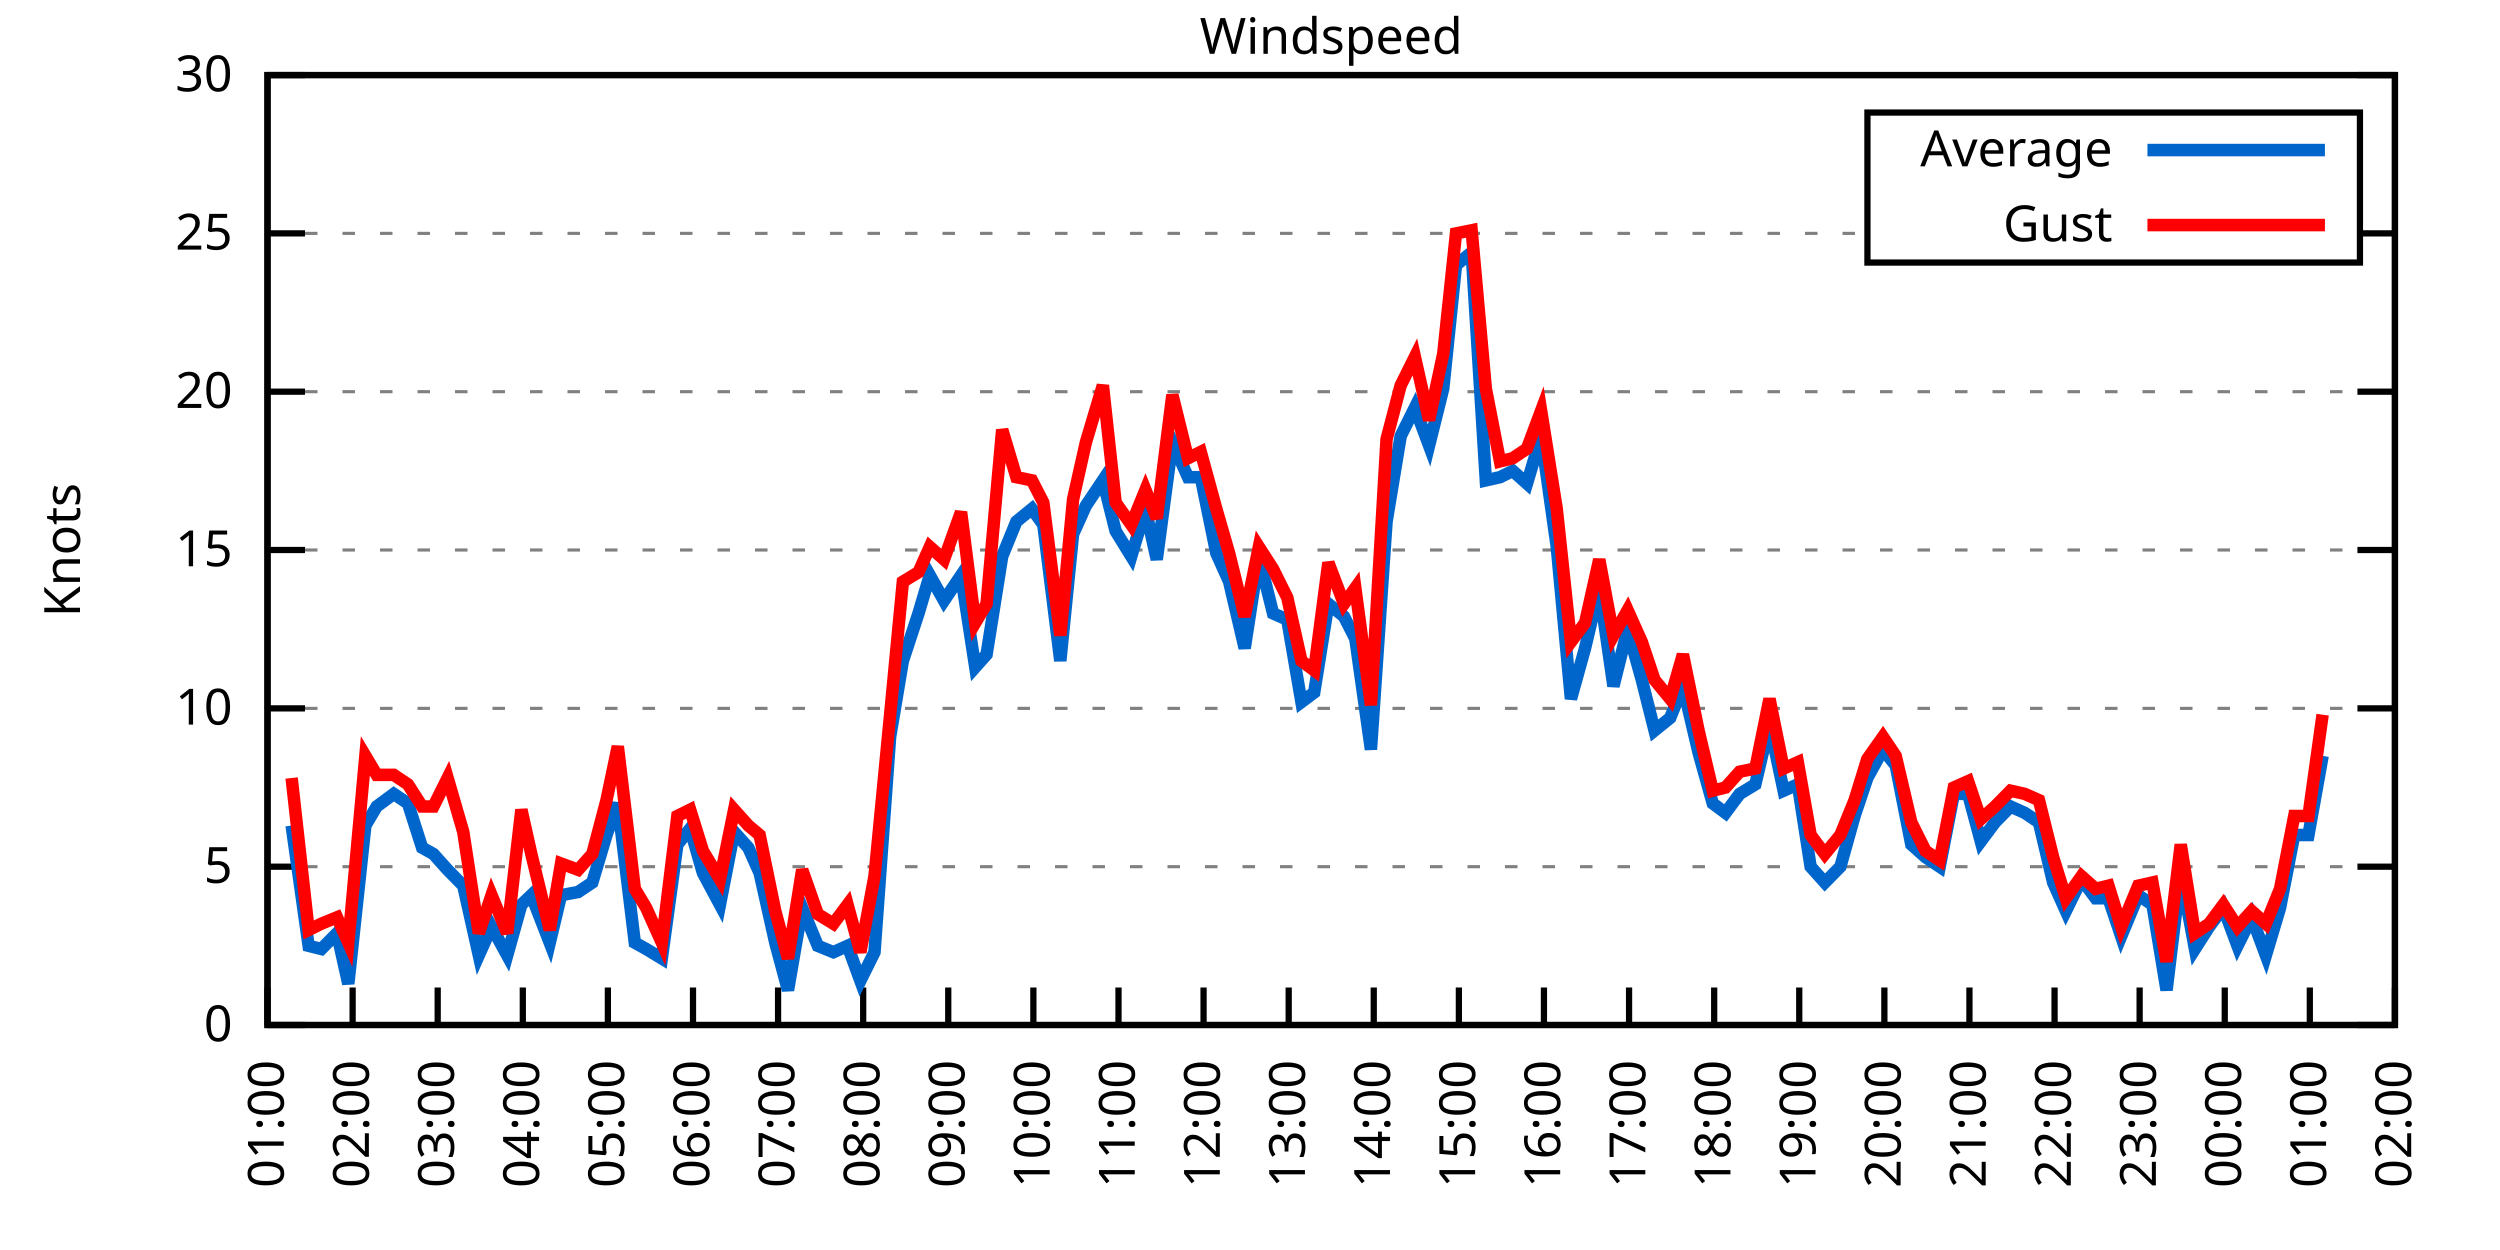
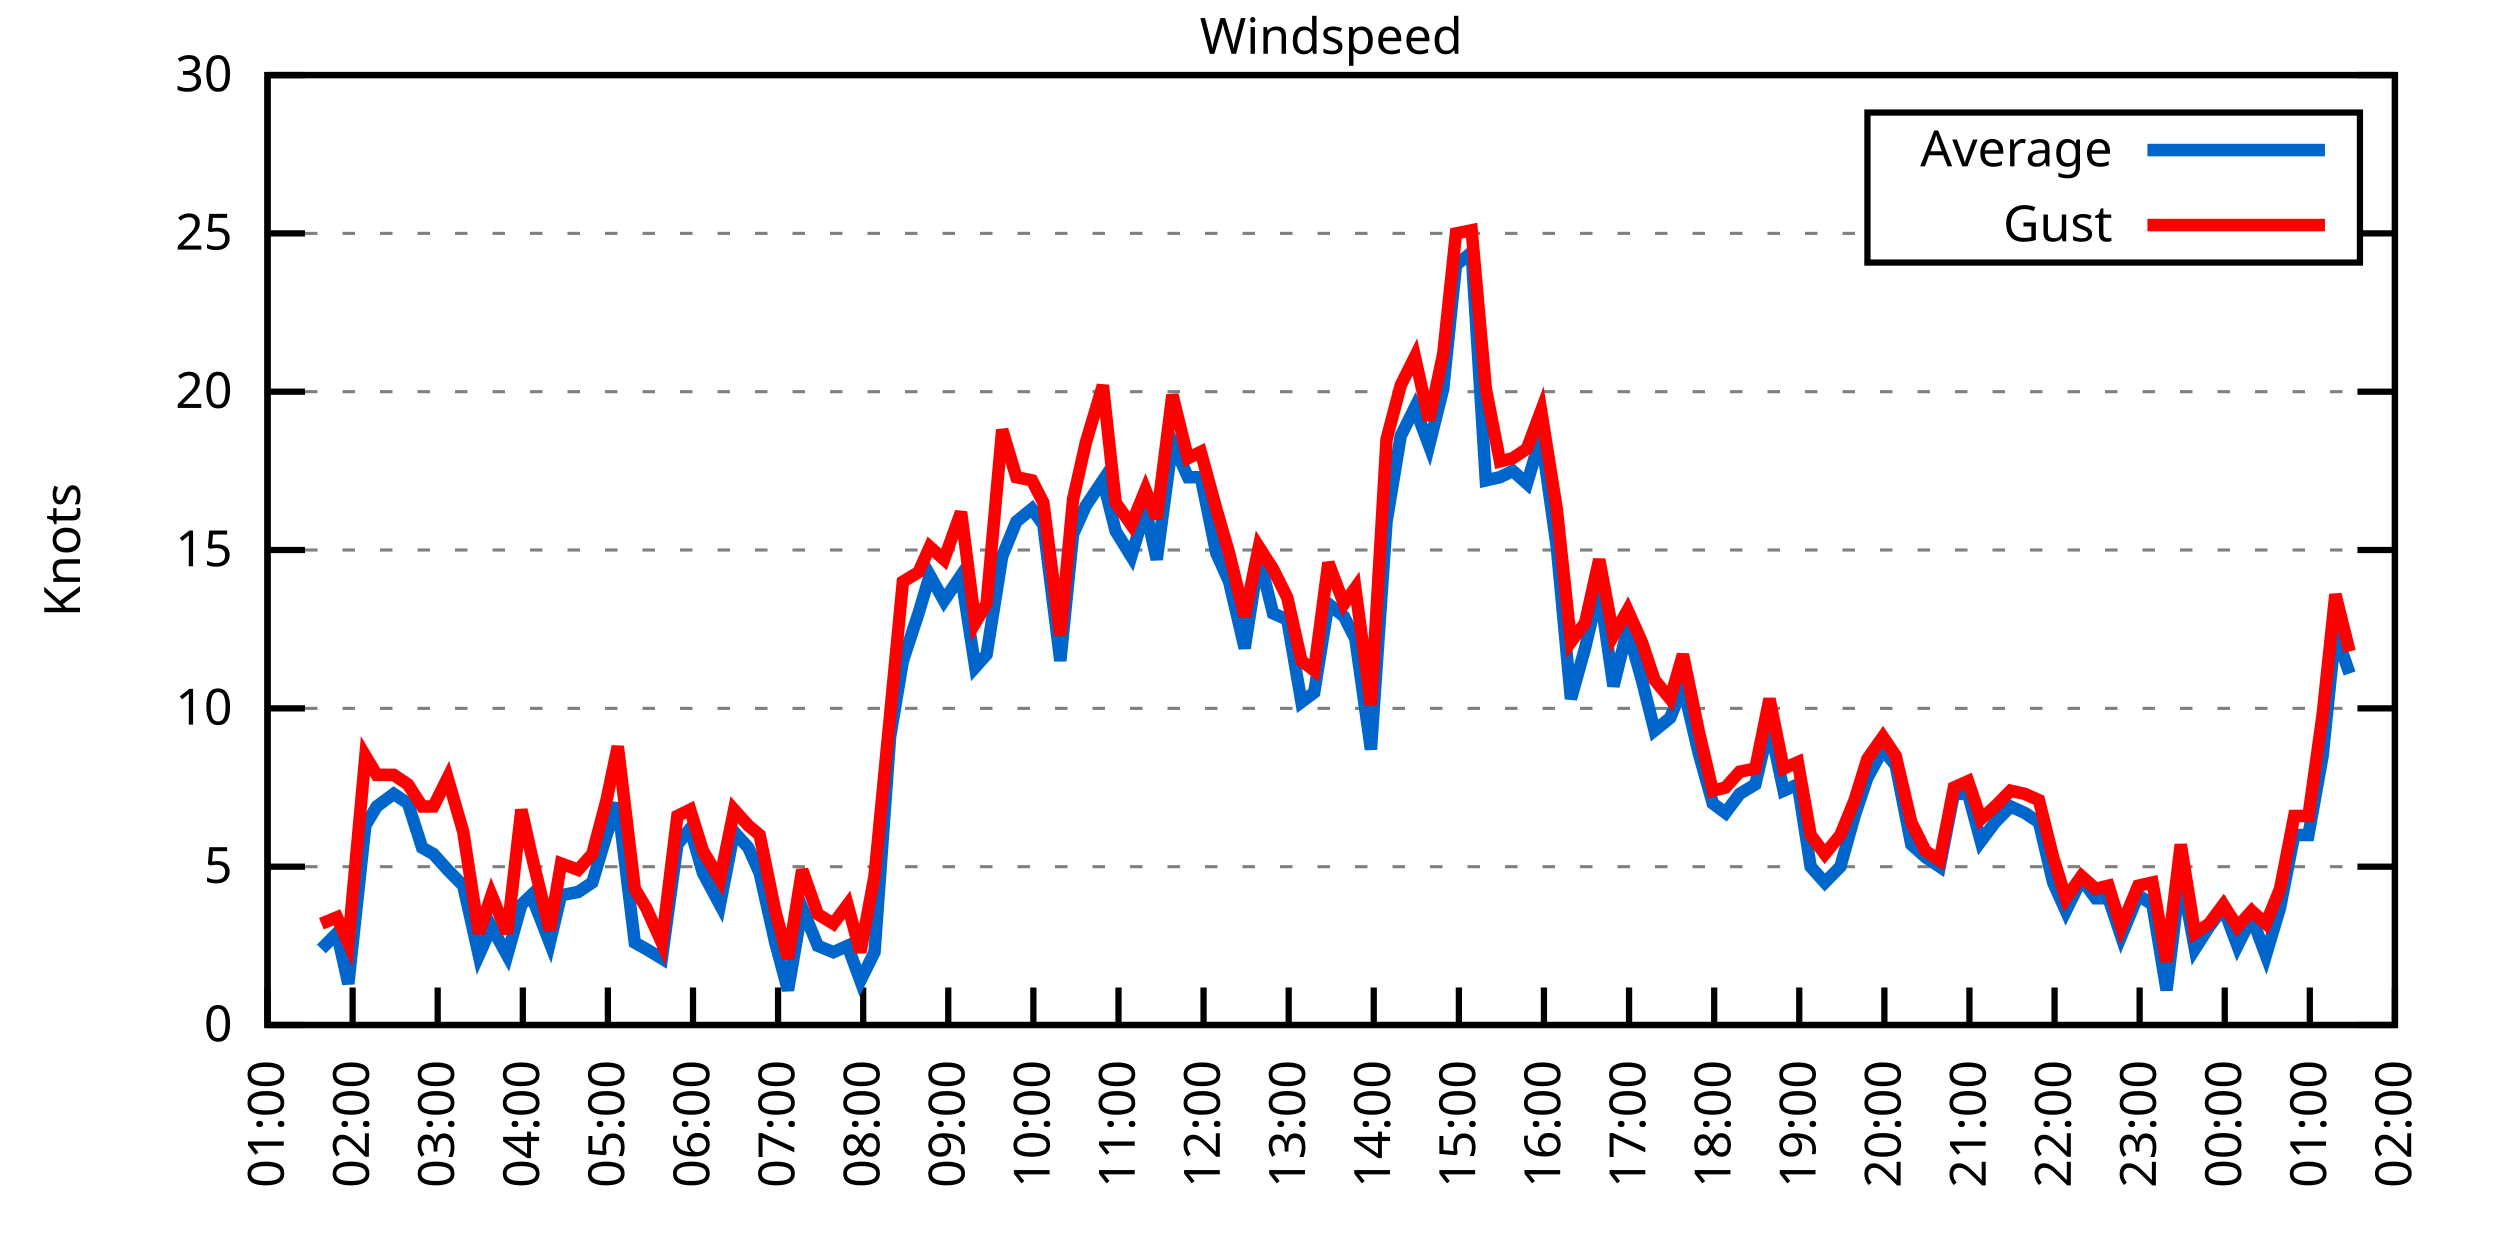
<svg xmlns="http://www.w3.org/2000/svg" xmlns:xlink="http://www.w3.org/1999/xlink" width="400" height="200" viewBox="0 0 400 200">
  <g id="gnuplot_canvas">
    <rect x="0" y="0" width="400" height="200" fill="none" />
    <defs>
      <circle id="gpDot" r="0.5" stroke-width="0.5" stroke="currentColor" />
      <path id="gpPt0" stroke-width="0.333" stroke="currentColor" d="M-1,0 h2 M0,-1 v2" />
      <path id="gpPt1" stroke-width="0.333" stroke="currentColor" d="M-1,-1 L1,1 M1,-1 L-1,1" />
      <path id="gpPt2" stroke-width="0.333" stroke="currentColor" d="M-1,0 L1,0 M0,-1 L0,1 M-1,-1 L1,1 M-1,1 L1,-1" />
      <rect id="gpPt3" stroke-width="0.333" stroke="currentColor" x="-1" y="-1" width="2" height="2" />
      <rect id="gpPt4" stroke-width="0.333" stroke="currentColor" fill="currentColor" x="-1" y="-1" width="2" height="2" />
      <circle id="gpPt5" stroke-width="0.333" stroke="currentColor" cx="0" cy="0" r="1" />
      <use xlink:href="#gpPt5" id="gpPt6" fill="currentColor" stroke="none" />
      <path id="gpPt7" stroke-width="0.333" stroke="currentColor" d="M0,-1.33 L-1.33,0.67 L1.33,0.67 z" />
      <use xlink:href="#gpPt7" id="gpPt8" fill="currentColor" stroke="none" />
      <use xlink:href="#gpPt7" id="gpPt9" stroke="currentColor" transform="rotate(180)" />
      <use xlink:href="#gpPt9" id="gpPt10" fill="currentColor" stroke="none" />
      <use xlink:href="#gpPt3" id="gpPt11" stroke="currentColor" transform="rotate(45)" />
      <use xlink:href="#gpPt11" id="gpPt12" fill="currentColor" stroke="none" />
      <path id="gpPt13" stroke-width="0.333" stroke="currentColor" d="M0,1.330 L1.265,0.411 L0.782,-1.067 L-0.782,-1.076 L-1.265,0.411 z" />
      <use xlink:href="#gpPt13" id="gpPt14" fill="currentColor" stroke="none" />
      <filter id="textbox" filterUnits="objectBoundingBox" x="0" y="0" height="1" width="1">
        <feFlood flood-color="white" flood-opacity="1" result="bgnd" />
        <feComposite in="SourceGraphic" in2="bgnd" operator="atop" />
      </filter>
      <filter id="greybox" filterUnits="objectBoundingBox" x="0" y="0" height="1" width="1">
        <feFlood flood-color="lightgrey" flood-opacity="1" result="grey" />
        <feComposite in="SourceGraphic" in2="grey" operator="atop" />
      </filter>
    </defs>
    <g fill="none" color="white" stroke="currentColor" stroke-width="1.00" stroke-linecap="butt" stroke-linejoin="miter">
</g>
    <g fill="none" color="black" stroke="currentColor" stroke-width="1.00" stroke-linecap="butt" stroke-linejoin="miter">
      <g stroke="none" shape-rendering="crispEdges">
        <polygon fill="rgb(255, 255, 255)" points="42.80,164.00 383.18,164.00 383.18,12.02 42.80,12.02 " />
      </g>
    </g>
    <g fill="none" color="black" stroke="currentColor" stroke-width="1.00" stroke-linecap="butt" stroke-linejoin="miter">
</g>
    <g fill="none" color="black" stroke="black" stroke-width="0.50" stroke-linecap="butt" stroke-linejoin="miter">
</g>
    <g fill="none" color="gray" stroke="currentColor" stroke-width="0.50" stroke-linecap="butt" stroke-linejoin="miter">
      <path stroke="gray" stroke-dasharray="2,4" class="gridline" d="M42.80,164.00 L383.19,164.00  " />
    </g>
    <g fill="none" color="gray" stroke="gray" stroke-width="1.00" stroke-linecap="butt" stroke-linejoin="miter">
</g>
    <g fill="none" color="black" stroke="currentColor" stroke-width="1.00" stroke-linecap="butt" stroke-linejoin="miter">
      <path stroke="black" d="M42.80,164.00 L48.80,164.00 M383.19,164.00 L377.19,164.00  " />
      <g transform="translate(37.20,166.60)" stroke="none" fill="black" font-family="Sans" font-size="8.00" text-anchor="end">
        <text>
          <tspan font-family="Sans"> 0</tspan>
        </text>
      </g>
    </g>
    <g fill="none" color="black" stroke="currentColor" stroke-width="1.00" stroke-linecap="butt" stroke-linejoin="miter">
</g>
    <g fill="none" color="black" stroke="black" stroke-width="0.50" stroke-linecap="butt" stroke-linejoin="miter">
</g>
    <g fill="none" color="gray" stroke="currentColor" stroke-width="0.50" stroke-linecap="butt" stroke-linejoin="miter">
      <path stroke="gray" stroke-dasharray="2,4" class="gridline" d="M42.80,138.67 L383.19,138.67  " />
    </g>
    <g fill="none" color="gray" stroke="gray" stroke-width="1.00" stroke-linecap="butt" stroke-linejoin="miter">
</g>
    <g fill="none" color="black" stroke="currentColor" stroke-width="1.00" stroke-linecap="butt" stroke-linejoin="miter">
      <path stroke="black" d="M42.80,138.67 L48.80,138.67 M383.19,138.67 L377.19,138.67  " />
      <g transform="translate(37.20,141.27)" stroke="none" fill="black" font-family="Sans" font-size="8.00" text-anchor="end">
        <text>
          <tspan font-family="Sans"> 5</tspan>
        </text>
      </g>
    </g>
    <g fill="none" color="black" stroke="currentColor" stroke-width="1.00" stroke-linecap="butt" stroke-linejoin="miter">
</g>
    <g fill="none" color="black" stroke="black" stroke-width="0.50" stroke-linecap="butt" stroke-linejoin="miter">
</g>
    <g fill="none" color="gray" stroke="currentColor" stroke-width="0.50" stroke-linecap="butt" stroke-linejoin="miter">
      <path stroke="gray" stroke-dasharray="2,4" class="gridline" d="M42.80,113.34 L383.19,113.34  " />
    </g>
    <g fill="none" color="gray" stroke="gray" stroke-width="1.00" stroke-linecap="butt" stroke-linejoin="miter">
</g>
    <g fill="none" color="black" stroke="currentColor" stroke-width="1.00" stroke-linecap="butt" stroke-linejoin="miter">
      <path stroke="black" d="M42.80,113.34 L48.80,113.34 M383.19,113.34 L377.19,113.34  " />
      <g transform="translate(37.20,115.94)" stroke="none" fill="black" font-family="Sans" font-size="8.00" text-anchor="end">
        <text>
          <tspan font-family="Sans"> 10</tspan>
        </text>
      </g>
    </g>
    <g fill="none" color="black" stroke="currentColor" stroke-width="1.00" stroke-linecap="butt" stroke-linejoin="miter">
</g>
    <g fill="none" color="black" stroke="black" stroke-width="0.50" stroke-linecap="butt" stroke-linejoin="miter">
</g>
    <g fill="none" color="gray" stroke="currentColor" stroke-width="0.50" stroke-linecap="butt" stroke-linejoin="miter">
      <path stroke="gray" stroke-dasharray="2,4" class="gridline" d="M42.80,88.00 L383.19,88.00  " />
    </g>
    <g fill="none" color="gray" stroke="gray" stroke-width="1.00" stroke-linecap="butt" stroke-linejoin="miter">
</g>
    <g fill="none" color="black" stroke="currentColor" stroke-width="1.00" stroke-linecap="butt" stroke-linejoin="miter">
      <path stroke="black" d="M42.80,88.00 L48.80,88.00 M383.19,88.00 L377.19,88.00  " />
      <g transform="translate(37.20,90.60)" stroke="none" fill="black" font-family="Sans" font-size="8.00" text-anchor="end">
        <text>
          <tspan font-family="Sans"> 15</tspan>
        </text>
      </g>
    </g>
    <g fill="none" color="black" stroke="currentColor" stroke-width="1.00" stroke-linecap="butt" stroke-linejoin="miter">
</g>
    <g fill="none" color="black" stroke="black" stroke-width="0.50" stroke-linecap="butt" stroke-linejoin="miter">
</g>
    <g fill="none" color="gray" stroke="currentColor" stroke-width="0.50" stroke-linecap="butt" stroke-linejoin="miter">
      <path stroke="gray" stroke-dasharray="2,4" class="gridline" d="M42.80,62.67 L383.19,62.67  " />
    </g>
    <g fill="none" color="gray" stroke="gray" stroke-width="1.00" stroke-linecap="butt" stroke-linejoin="miter">
</g>
    <g fill="none" color="black" stroke="currentColor" stroke-width="1.00" stroke-linecap="butt" stroke-linejoin="miter">
      <path stroke="black" d="M42.80,62.67 L48.80,62.67 M383.19,62.67 L377.19,62.67  " />
      <g transform="translate(37.20,65.27)" stroke="none" fill="black" font-family="Sans" font-size="8.00" text-anchor="end">
        <text>
          <tspan font-family="Sans"> 20</tspan>
        </text>
      </g>
    </g>
    <g fill="none" color="black" stroke="currentColor" stroke-width="1.00" stroke-linecap="butt" stroke-linejoin="miter">
</g>
    <g fill="none" color="black" stroke="black" stroke-width="0.50" stroke-linecap="butt" stroke-linejoin="miter">
</g>
    <g fill="none" color="gray" stroke="currentColor" stroke-width="0.50" stroke-linecap="butt" stroke-linejoin="miter">
      <path stroke="gray" stroke-dasharray="2,4" class="gridline" d="M42.80,37.34 L298.79,37.34 M377.59,37.34 L383.19,37.34  " />
    </g>
    <g fill="none" color="gray" stroke="gray" stroke-width="1.00" stroke-linecap="butt" stroke-linejoin="miter">
</g>
    <g fill="none" color="black" stroke="currentColor" stroke-width="1.00" stroke-linecap="butt" stroke-linejoin="miter">
      <path stroke="black" d="M42.80,37.34 L48.80,37.34 M383.19,37.34 L377.19,37.34  " />
      <g transform="translate(37.20,39.94)" stroke="none" fill="black" font-family="Sans" font-size="8.00" text-anchor="end">
        <text>
          <tspan font-family="Sans"> 25</tspan>
        </text>
      </g>
    </g>
    <g fill="none" color="black" stroke="currentColor" stroke-width="1.00" stroke-linecap="butt" stroke-linejoin="miter">
</g>
    <g fill="none" color="black" stroke="black" stroke-width="0.50" stroke-linecap="butt" stroke-linejoin="miter">
</g>
    <g fill="none" color="gray" stroke="currentColor" stroke-width="0.50" stroke-linecap="butt" stroke-linejoin="miter">
      <path stroke="gray" stroke-dasharray="2,4" class="gridline" d="M42.80,12.01 L383.19,12.01  " />
    </g>
    <g fill="none" color="gray" stroke="gray" stroke-width="1.00" stroke-linecap="butt" stroke-linejoin="miter">
</g>
    <g fill="none" color="black" stroke="currentColor" stroke-width="1.00" stroke-linecap="butt" stroke-linejoin="miter">
      <path stroke="black" d="M42.80,12.01 L48.80,12.01 M383.19,12.01 L377.19,12.01  " />
      <g transform="translate(37.20,14.61)" stroke="none" fill="black" font-family="Sans" font-size="8.00" text-anchor="end">
        <text>
          <tspan font-family="Sans"> 30</tspan>
        </text>
      </g>
    </g>
    <g fill="none" color="black" stroke="currentColor" stroke-width="1.00" stroke-linecap="butt" stroke-linejoin="miter">
      <path stroke="black" d="M42.80,164.00 L42.80,158.00  " />
      <g transform="translate(45.40,169.60) rotate(270.00)" stroke="none" fill="black" font-family="Sans" font-size="8.00" text-anchor="end">
        <text>
          <tspan font-family="Sans">01:00</tspan>
        </text>
      </g>
    </g>
    <g fill="none" color="black" stroke="currentColor" stroke-width="1.00" stroke-linecap="butt" stroke-linejoin="miter">
      <path stroke="black" d="M56.42,164.00 L56.42,158.00  " />
      <g transform="translate(59.02,169.60) rotate(270.00)" stroke="none" fill="black" font-family="Sans" font-size="8.00" text-anchor="end">
        <text>
          <tspan font-family="Sans">02:00</tspan>
        </text>
      </g>
    </g>
    <g fill="none" color="black" stroke="currentColor" stroke-width="1.00" stroke-linecap="butt" stroke-linejoin="miter">
      <path stroke="black" d="M70.03,164.00 L70.03,158.00  " />
      <g transform="translate(72.63,169.60) rotate(270.00)" stroke="none" fill="black" font-family="Sans" font-size="8.00" text-anchor="end">
        <text>
          <tspan font-family="Sans">03:00</tspan>
        </text>
      </g>
    </g>
    <g fill="none" color="black" stroke="currentColor" stroke-width="1.00" stroke-linecap="butt" stroke-linejoin="miter">
      <path stroke="black" d="M83.65,164.00 L83.65,158.00  " />
      <g transform="translate(86.25,169.60) rotate(270.00)" stroke="none" fill="black" font-family="Sans" font-size="8.00" text-anchor="end">
        <text>
          <tspan font-family="Sans">04:00</tspan>
        </text>
      </g>
    </g>
    <g fill="none" color="black" stroke="currentColor" stroke-width="1.00" stroke-linecap="butt" stroke-linejoin="miter">
      <path stroke="black" d="M97.26,164.00 L97.26,158.00  " />
      <g transform="translate(99.86,169.60) rotate(270.00)" stroke="none" fill="black" font-family="Sans" font-size="8.00" text-anchor="end">
        <text>
          <tspan font-family="Sans">05:00</tspan>
        </text>
      </g>
    </g>
    <g fill="none" color="black" stroke="currentColor" stroke-width="1.00" stroke-linecap="butt" stroke-linejoin="miter">
      <path stroke="black" d="M110.88,164.00 L110.88,158.00  " />
      <g transform="translate(113.48,169.60) rotate(270.00)" stroke="none" fill="black" font-family="Sans" font-size="8.00" text-anchor="end">
        <text>
          <tspan font-family="Sans">06:00</tspan>
        </text>
      </g>
    </g>
    <g fill="none" color="black" stroke="currentColor" stroke-width="1.00" stroke-linecap="butt" stroke-linejoin="miter">
      <path stroke="black" d="M124.49,164.00 L124.49,158.00  " />
      <g transform="translate(127.09,169.60) rotate(270.00)" stroke="none" fill="black" font-family="Sans" font-size="8.00" text-anchor="end">
        <text>
          <tspan font-family="Sans">07:00</tspan>
        </text>
      </g>
    </g>
    <g fill="none" color="black" stroke="currentColor" stroke-width="1.00" stroke-linecap="butt" stroke-linejoin="miter">
      <path stroke="black" d="M138.11,164.00 L138.11,158.00  " />
      <g transform="translate(140.71,169.60) rotate(270.00)" stroke="none" fill="black" font-family="Sans" font-size="8.00" text-anchor="end">
        <text>
          <tspan font-family="Sans">08:00</tspan>
        </text>
      </g>
    </g>
    <g fill="none" color="black" stroke="currentColor" stroke-width="1.00" stroke-linecap="butt" stroke-linejoin="miter">
      <path stroke="black" d="M151.72,164.00 L151.72,158.00  " />
      <g transform="translate(154.32,169.60) rotate(270.00)" stroke="none" fill="black" font-family="Sans" font-size="8.00" text-anchor="end">
        <text>
          <tspan font-family="Sans">09:00</tspan>
        </text>
      </g>
    </g>
    <g fill="none" color="black" stroke="currentColor" stroke-width="1.00" stroke-linecap="butt" stroke-linejoin="miter">
      <path stroke="black" d="M165.34,164.00 L165.34,158.00  " />
      <g transform="translate(167.94,169.60) rotate(270.00)" stroke="none" fill="black" font-family="Sans" font-size="8.00" text-anchor="end">
        <text>
          <tspan font-family="Sans">10:00</tspan>
        </text>
      </g>
    </g>
    <g fill="none" color="black" stroke="currentColor" stroke-width="1.00" stroke-linecap="butt" stroke-linejoin="miter">
      <path stroke="black" d="M178.96,164.00 L178.96,158.00  " />
      <g transform="translate(181.56,169.60) rotate(270.00)" stroke="none" fill="black" font-family="Sans" font-size="8.00" text-anchor="end">
        <text>
          <tspan font-family="Sans">11:00</tspan>
        </text>
      </g>
    </g>
    <g fill="none" color="black" stroke="currentColor" stroke-width="1.00" stroke-linecap="butt" stroke-linejoin="miter">
      <path stroke="black" d="M192.57,164.00 L192.57,158.00  " />
      <g transform="translate(195.17,169.60) rotate(270.00)" stroke="none" fill="black" font-family="Sans" font-size="8.00" text-anchor="end">
        <text>
          <tspan font-family="Sans">12:00</tspan>
        </text>
      </g>
    </g>
    <g fill="none" color="black" stroke="currentColor" stroke-width="1.00" stroke-linecap="butt" stroke-linejoin="miter">
      <path stroke="black" d="M206.19,164.00 L206.19,158.00  " />
      <g transform="translate(208.79,169.60) rotate(270.00)" stroke="none" fill="black" font-family="Sans" font-size="8.00" text-anchor="end">
        <text>
          <tspan font-family="Sans">13:00</tspan>
        </text>
      </g>
    </g>
    <g fill="none" color="black" stroke="currentColor" stroke-width="1.00" stroke-linecap="butt" stroke-linejoin="miter">
      <path stroke="black" d="M219.80,164.00 L219.80,158.00  " />
      <g transform="translate(222.40,169.60) rotate(270.00)" stroke="none" fill="black" font-family="Sans" font-size="8.00" text-anchor="end">
        <text>
          <tspan font-family="Sans">14:00</tspan>
        </text>
      </g>
    </g>
    <g fill="none" color="black" stroke="currentColor" stroke-width="1.00" stroke-linecap="butt" stroke-linejoin="miter">
      <path stroke="black" d="M233.42,164.00 L233.42,158.00  " />
      <g transform="translate(236.02,169.60) rotate(270.00)" stroke="none" fill="black" font-family="Sans" font-size="8.00" text-anchor="end">
        <text>
          <tspan font-family="Sans">15:00</tspan>
        </text>
      </g>
    </g>
    <g fill="none" color="black" stroke="currentColor" stroke-width="1.00" stroke-linecap="butt" stroke-linejoin="miter">
      <path stroke="black" d="M247.03,164.00 L247.03,158.00  " />
      <g transform="translate(249.63,169.60) rotate(270.00)" stroke="none" fill="black" font-family="Sans" font-size="8.00" text-anchor="end">
        <text>
          <tspan font-family="Sans">16:00</tspan>
        </text>
      </g>
    </g>
    <g fill="none" color="black" stroke="currentColor" stroke-width="1.00" stroke-linecap="butt" stroke-linejoin="miter">
      <path stroke="black" d="M260.65,164.00 L260.65,158.00  " />
      <g transform="translate(263.25,169.60) rotate(270.00)" stroke="none" fill="black" font-family="Sans" font-size="8.00" text-anchor="end">
        <text>
          <tspan font-family="Sans">17:00</tspan>
        </text>
      </g>
    </g>
    <g fill="none" color="black" stroke="currentColor" stroke-width="1.00" stroke-linecap="butt" stroke-linejoin="miter">
      <path stroke="black" d="M274.27,164.00 L274.27,158.00  " />
      <g transform="translate(276.87,169.60) rotate(270.00)" stroke="none" fill="black" font-family="Sans" font-size="8.00" text-anchor="end">
        <text>
          <tspan font-family="Sans">18:00</tspan>
        </text>
      </g>
    </g>
    <g fill="none" color="black" stroke="currentColor" stroke-width="1.00" stroke-linecap="butt" stroke-linejoin="miter">
      <path stroke="black" d="M287.88,164.00 L287.88,158.00  " />
      <g transform="translate(290.48,169.60) rotate(270.00)" stroke="none" fill="black" font-family="Sans" font-size="8.00" text-anchor="end">
        <text>
          <tspan font-family="Sans">19:00</tspan>
        </text>
      </g>
    </g>
    <g fill="none" color="black" stroke="currentColor" stroke-width="1.00" stroke-linecap="butt" stroke-linejoin="miter">
      <path stroke="black" d="M301.50,164.00 L301.50,158.00  " />
      <g transform="translate(304.10,169.60) rotate(270.00)" stroke="none" fill="black" font-family="Sans" font-size="8.00" text-anchor="end">
        <text>
          <tspan font-family="Sans">20:00</tspan>
        </text>
      </g>
    </g>
    <g fill="none" color="black" stroke="currentColor" stroke-width="1.00" stroke-linecap="butt" stroke-linejoin="miter">
      <path stroke="black" d="M315.11,164.00 L315.11,158.00  " />
      <g transform="translate(317.71,169.60) rotate(270.00)" stroke="none" fill="black" font-family="Sans" font-size="8.00" text-anchor="end">
        <text>
          <tspan font-family="Sans">21:00</tspan>
        </text>
      </g>
    </g>
    <g fill="none" color="black" stroke="currentColor" stroke-width="1.00" stroke-linecap="butt" stroke-linejoin="miter">
      <path stroke="black" d="M328.73,164.00 L328.73,158.00  " />
      <g transform="translate(331.33,169.60) rotate(270.00)" stroke="none" fill="black" font-family="Sans" font-size="8.00" text-anchor="end">
        <text>
          <tspan font-family="Sans">22:00</tspan>
        </text>
      </g>
    </g>
    <g fill="none" color="black" stroke="currentColor" stroke-width="1.00" stroke-linecap="butt" stroke-linejoin="miter">
      <path stroke="black" d="M342.34,164.00 L342.34,158.00  " />
      <g transform="translate(344.94,169.60) rotate(270.00)" stroke="none" fill="black" font-family="Sans" font-size="8.00" text-anchor="end">
        <text>
          <tspan font-family="Sans">23:00</tspan>
        </text>
      </g>
    </g>
    <g fill="none" color="black" stroke="currentColor" stroke-width="1.00" stroke-linecap="butt" stroke-linejoin="miter">
      <path stroke="black" d="M355.96,164.00 L355.96,158.00  " />
      <g transform="translate(358.56,169.60) rotate(270.00)" stroke="none" fill="black" font-family="Sans" font-size="8.00" text-anchor="end">
        <text>
          <tspan font-family="Sans">00:00</tspan>
        </text>
      </g>
    </g>
    <g fill="none" color="black" stroke="currentColor" stroke-width="1.00" stroke-linecap="butt" stroke-linejoin="miter">
      <path stroke="black" d="M369.57,164.00 L369.57,158.00  " />
      <g transform="translate(372.17,169.60) rotate(270.00)" stroke="none" fill="black" font-family="Sans" font-size="8.00" text-anchor="end">
        <text>
          <tspan font-family="Sans">01:00</tspan>
        </text>
      </g>
    </g>
    <g fill="none" color="black" stroke="currentColor" stroke-width="1.00" stroke-linecap="butt" stroke-linejoin="miter">
      <path stroke="black" d="M383.19,164.00 L383.19,158.00  " />
      <g transform="translate(385.79,169.60) rotate(270.00)" stroke="none" fill="black" font-family="Sans" font-size="8.00" text-anchor="end">
        <text>
          <tspan font-family="Sans">02:00</tspan>
        </text>
      </g>
    </g>
    <g fill="none" color="black" stroke="currentColor" stroke-width="1.00" stroke-linecap="butt" stroke-linejoin="miter">
</g>
    <g fill="none" color="black" stroke="currentColor" stroke-width="1.00" stroke-linecap="butt" stroke-linejoin="miter">
      <path stroke="black" d="M42.80,12.01 L42.80,164.00 L383.19,164.00 L383.19,12.01 L42.80,12.01 Z  " />
    </g>
    <g fill="none" color="black" stroke="currentColor" stroke-width="1.00" stroke-linecap="butt" stroke-linejoin="miter">
</g>
    <g fill="none" color="black" stroke="currentColor" stroke-width="1.00" stroke-linecap="butt" stroke-linejoin="miter">
      <path stroke="black" d="M298.79,42.01 L298.79,18.01 L377.59,18.01 L377.59,42.01 L298.79,42.01 Z  " />
    </g>
    <g id="Windspeed_plot_1">
      <g fill="none" color="white" stroke="black" stroke-width="2.00" stroke-linecap="butt" stroke-linejoin="miter">
</g>
      <g fill="none" color="black" stroke="currentColor" stroke-width="2.00" stroke-linecap="butt" stroke-linejoin="miter">
        <g transform="translate(337.99,26.61)" stroke="none" fill="black" font-family="Sans" font-size="8.00" text-anchor="end">
          <text>
            <tspan font-family="Sans">Average</tspan>
          </text>
        </g>
      </g>
      <g fill="none" color="black" stroke="currentColor" stroke-width="2.00" stroke-linecap="butt" stroke-linejoin="miter">
-         <path stroke="rgb(  0, 102, 204)" d="M343.59,24.01 L371.99,24.01 M46.66,132.08 L49.38,151.33 L51.42,151.84 L53.92,149.31 L55.73,157.41 L58.46,132.08   L60.27,129.04 L63.00,127.02 L65.27,128.54 L67.54,135.63 L69.35,136.64 L71.62,139.17 L74.12,141.71 L76.61,152.85   L78.65,148.29 L81.15,152.85 L83.42,144.75 L85.01,143.23 L87.96,150.83 L89.77,143.23 L92.50,142.72 L94.77,141.20   L97.04,133.60 L98.85,128.54 L101.57,150.83 L103.39,151.84 L105.89,153.36 L108.38,135.12 L110.42,132.59 L112.47,139.68   L115.19,144.75 L117.46,133.10 L119.73,135.63 L121.54,139.68 L124.04,150.83 L126.08,158.43 L128.35,145.25 L130.85,151.33   L133.34,152.35 L135.61,151.33 L137.66,156.91 L139.92,152.35 L142.42,117.90 L144.46,105.74 L146.96,98.14 L148.77,92.06   L151.04,96.11 L153.77,92.06 L156.04,106.75 L157.85,104.72 L160.35,89.02 L162.62,83.45 L165.11,81.42 L166.93,83.95   L169.65,105.74 L171.69,85.47 L173.74,80.91 L176.46,76.86 L178.50,84.97 L181.00,89.02 L183.27,81.42 L185.08,89.52   L187.58,70.78 L190.08,76.35 L192.12,76.35 L194.61,88.51 L196.66,93.07 L199.15,103.71 L201.42,89.02 L203.69,98.14   L205.96,99.15 L208.23,112.32 L210.27,110.80 L212.54,96.62 L215.04,98.64 L216.85,102.19 L219.35,119.92 L221.85,83.45   L224.11,69.77 L226.38,65.21 L228.65,71.29 L230.92,62.17 L232.96,42.41 L235.46,40.38 L237.73,76.86 L240.00,76.35   L242.04,75.34 L244.31,77.37 L246.58,69.77 L249.08,87.50 L251.35,111.82 L253.61,103.71 L255.88,94.08 L258.15,109.79   L260.42,100.67 L262.69,108.78 L264.73,116.88 L267.23,114.86 L269.27,109.79 L271.77,120.43 L274.04,128.54 L276.08,130.06   L278.35,127.02 L280.85,125.50 L283.12,115.87 L285.38,126.51 L287.65,125.50 L289.70,138.67 L291.97,141.20 L294.46,138.67   L296.73,130.56 L298.77,124.48 L301.27,119.92 L303.31,122.46 L305.81,135.12 L308.08,137.15 L310.35,138.67 L312.62,127.02   L314.89,127.02 L316.93,134.62 L319.20,131.58 L321.69,129.04 L323.96,130.06 L326.23,131.58 L328.50,141.20 L330.54,145.76   L333.04,140.69 L335.31,143.73 L337.35,143.73 L339.39,149.81 L342.12,143.23 L344.39,144.75 L346.65,158.43 L348.92,139.68   L351.19,151.84 L353.46,148.29 L355.73,145.25 L358.00,151.33 L360.27,146.77 L362.54,152.85 L364.81,145.25 L367.08,133.60   L369.35,133.60 L371.62,120.94  " />
+         <path stroke="rgb(  0, 102, 204)" d="M343.59,24.01 L371.99,24.01 M51.42,151.84 L53.92,149.31 L55.73,157.41 L58.46,132.08 L60.27,129.04 L63.00,127.02   L65.27,128.54 L67.54,135.63 L69.35,136.64 L71.62,139.17 L74.12,141.71 L76.61,152.85 L78.65,148.29 L81.15,152.85   L83.42,144.75 L85.01,143.23 L87.96,150.83 L89.77,143.23 L92.50,142.72 L94.77,141.20 L97.04,133.60 L98.85,128.54   L101.57,150.83 L103.39,151.84 L105.89,153.36 L108.38,135.12 L110.42,132.59 L112.47,139.68 L115.19,144.75 L117.46,133.10   L119.73,135.63 L121.54,139.68 L124.04,150.83 L126.08,158.43 L128.35,145.25 L130.85,151.33 L133.34,152.35 L135.61,151.33   L137.66,156.91 L139.92,152.35 L142.42,117.90 L144.46,105.74 L146.96,98.14 L148.77,92.06 L151.04,96.11 L153.77,92.06   L156.04,106.75 L157.85,104.72 L160.35,89.02 L162.62,83.45 L165.11,81.42 L166.93,83.95 L169.65,105.74 L171.69,85.47   L173.74,80.91 L176.46,76.86 L178.50,84.97 L181.00,89.02 L183.27,81.42 L185.08,89.52 L187.58,70.78 L190.08,76.35   L192.12,76.35 L194.61,88.51 L196.66,93.07 L199.15,103.71 L201.42,89.02 L203.69,98.14 L205.96,99.15 L208.23,112.32   L210.27,110.80 L212.54,96.62 L215.04,98.64 L216.85,102.19 L219.35,119.92 L221.85,83.45 L224.11,69.77 L226.38,65.21   L228.65,71.29 L230.92,62.17 L232.96,42.41 L235.46,40.38 L237.73,76.86 L240.00,76.35 L242.04,75.34 L244.31,77.37   L246.58,69.77 L249.08,87.50 L251.35,111.82 L253.61,103.71 L255.88,94.08 L258.15,109.79 L260.42,100.67 L262.69,108.78   L264.73,116.88 L267.23,114.86 L269.27,109.79 L271.77,120.43 L274.04,128.54 L276.08,130.06 L278.35,127.02 L280.85,125.50   L283.12,115.87 L285.38,126.51 L287.65,125.50 L289.70,138.67 L291.97,141.20 L294.46,138.67 L296.73,130.56 L298.77,124.48   L301.27,119.92 L303.31,122.46 L305.81,135.12 L308.08,137.15 L310.35,138.67 L312.62,127.02 L314.89,127.02 L316.93,134.62   L319.20,131.58 L321.69,129.04 L323.96,130.06 L326.23,131.58 L328.50,141.20 L330.54,145.76 L333.04,140.69 L335.31,143.73   L337.35,143.73 L339.39,149.81 L342.12,143.23 L344.39,144.75 L346.65,158.43 L348.92,139.68 L351.19,151.84 L353.46,148.29   L355.73,145.25 L358.00,151.33 L360.27,146.77 L362.54,152.85 L364.81,145.25 L367.08,133.60 L369.35,133.60 L371.62,120.94   L373.66,101.18 L375.93,107.76  " />
      </g>
    </g>
    <g id="Windspeed_plot_2">
      <g fill="none" color="black" stroke="currentColor" stroke-width="2.00" stroke-linecap="butt" stroke-linejoin="miter">
        <g transform="translate(337.99,38.61)" stroke="none" fill="black" font-family="Sans" font-size="8.00" text-anchor="end">
          <text>
            <tspan font-family="Sans">Gust</tspan>
          </text>
        </g>
      </g>
      <g fill="none" color="black" stroke="currentColor" stroke-width="2.00" stroke-linecap="butt" stroke-linejoin="miter">
-         <path stroke="rgb(255,   0,   0)" d="M343.59,36.01 L371.99,36.01 M46.66,124.48 L49.38,148.80 L51.42,147.79 L53.92,146.77 L55.73,150.83 L58.46,120.94   L60.27,123.98 L63.00,123.98 L65.27,125.50 L67.54,129.04 L69.35,129.04 L71.62,124.48 L74.12,133.10 L76.61,149.31   L78.65,143.23 L81.15,149.31 L83.42,129.55 L85.01,136.64 L87.96,148.80 L89.77,138.16 L92.50,139.17 L94.77,136.64   L97.04,128.03 L98.85,119.42 L101.57,142.21 L103.39,145.25 L105.89,150.83 L108.38,130.56 L110.42,129.55 L112.47,136.14   L115.19,140.69 L117.46,129.55 L119.73,132.08 L121.54,133.60 L124.04,145.76 L126.08,153.36 L128.35,139.17 L130.85,146.27   L133.34,147.79 L135.61,144.75 L137.66,152.35 L139.92,140.19 L142.42,114.35 L144.46,93.07 L146.96,91.55 L148.77,87.50   L151.04,89.52 L153.77,81.93 L156.04,99.66 L157.85,96.62 L160.35,68.75 L162.62,76.35 L165.11,76.86 L166.93,80.41   L169.65,101.68 L171.69,79.90 L173.74,70.78 L176.46,61.66 L178.50,80.41 L181.00,83.95 L183.27,78.38 L185.08,82.94   L187.58,63.18 L190.08,73.31 L192.12,72.30 L194.61,81.42 L196.66,88.51 L199.15,98.64 L201.42,87.50 L203.69,91.04   L205.96,95.60 L208.23,105.74 L210.27,107.26 L212.54,90.03 L215.04,96.62 L216.85,94.08 L219.35,112.83 L221.85,70.27   L224.11,61.66 L226.38,57.10 L228.65,67.23 L230.92,56.59 L232.96,37.34 L235.46,36.84 L237.73,62.17 L240.00,73.82   L242.04,73.31 L244.31,71.79 L246.58,65.71 L249.08,81.42 L251.35,102.70 L253.61,99.66 L255.88,89.52 L258.15,101.68   L260.42,97.63 L262.69,102.70 L264.73,108.78 L267.23,111.82 L269.27,104.72 L271.77,116.88 L274.04,126.51 L276.08,126.00   L278.35,123.47 L280.85,122.96 L283.12,111.82 L285.38,122.96 L287.65,121.95 L289.70,133.60 L291.97,136.64 L294.46,133.60   L296.73,128.03 L298.77,121.44 L301.27,117.90 L303.31,120.94 L305.81,131.58 L308.08,136.14 L310.35,137.66 L312.62,126.00   L314.89,124.99 L316.93,131.07 L319.20,129.04 L321.69,126.51 L323.96,127.02 L326.23,128.03 L328.50,137.15 L330.54,143.73   L333.04,140.19 L335.31,142.21 L337.35,141.71 L339.39,148.29 L342.12,141.71 L344.39,141.20 L346.65,153.87 L348.92,135.12   L351.19,149.31 L353.46,147.79 L355.73,144.75 L358.00,148.29 L360.27,145.76 L362.54,147.79 L364.81,142.21 L367.08,130.56   L369.35,130.56 L371.62,114.35  " />
+         <path stroke="rgb(255,   0,   0)" d="M343.59,36.01 L371.99,36.01 M51.42,147.79 L53.92,146.77 L55.73,150.83 L58.46,120.94 L60.27,123.98 L63.00,123.98   L65.27,125.50 L67.54,129.04 L69.35,129.04 L71.62,124.48 L74.12,133.10 L76.61,149.31 L78.65,143.23 L81.15,149.31   L83.42,129.55 L85.01,136.64 L87.96,148.80 L89.77,138.16 L92.50,139.17 L94.77,136.64 L97.04,128.03 L98.85,119.42   L101.57,142.21 L103.39,145.25 L105.89,150.83 L108.38,130.56 L110.42,129.55 L112.47,136.14 L115.19,140.69 L117.46,129.55   L119.73,132.08 L121.54,133.60 L124.04,145.76 L126.08,153.36 L128.35,139.17 L130.85,146.27 L133.34,147.79 L135.61,144.75   L137.66,152.35 L139.92,140.19 L142.42,114.35 L144.46,93.07 L146.96,91.55 L148.77,87.50 L151.04,89.52 L153.77,81.93   L156.04,99.66 L157.85,96.62 L160.35,68.75 L162.62,76.35 L165.11,76.86 L166.93,80.41 L169.65,101.68 L171.69,79.90   L173.74,70.78 L176.46,61.66 L178.50,80.41 L181.00,83.95 L183.27,78.38 L185.08,82.94 L187.58,63.18 L190.08,73.31   L192.12,72.30 L194.61,81.42 L196.66,88.51 L199.15,98.64 L201.42,87.50 L203.69,91.04 L205.96,95.60 L208.23,105.74   L210.27,107.26 L212.54,90.03 L215.04,96.62 L216.85,94.08 L219.35,112.83 L221.85,70.27 L224.11,61.66 L226.38,57.10   L228.65,67.23 L230.92,56.59 L232.96,37.34 L235.46,36.84 L237.73,62.17 L240.00,73.82 L242.04,73.31 L244.31,71.79   L246.58,65.71 L249.08,81.42 L251.35,102.70 L253.61,99.66 L255.88,89.52 L258.15,101.68 L260.42,97.63 L262.69,102.70   L264.73,108.78 L267.23,111.82 L269.27,104.72 L271.77,116.88 L274.04,126.51 L276.08,126.00 L278.35,123.47 L280.85,122.96   L283.12,111.82 L285.38,122.96 L287.65,121.95 L289.70,133.60 L291.97,136.64 L294.46,133.60 L296.73,128.03 L298.77,121.44   L301.27,117.90 L303.31,120.94 L305.81,131.58 L308.08,136.14 L310.35,137.66 L312.62,126.00 L314.89,124.99 L316.93,131.07   L319.20,129.04 L321.69,126.51 L323.96,127.02 L326.23,128.03 L328.50,137.15 L330.54,143.73 L333.04,140.19 L335.31,142.21   L337.35,141.71 L339.39,148.29 L342.12,141.71 L344.39,141.20 L346.65,153.87 L348.92,135.12 L351.19,149.31 L353.46,147.79   L355.73,144.75 L358.00,148.29 L360.27,145.76 L362.54,147.79 L364.81,142.21 L367.08,130.56 L369.35,130.56 L371.62,114.35   L373.66,95.10 L375.93,104.22  " />
      </g>
    </g>
    <g fill="none" color="black" stroke="currentColor" stroke-width="2.00" stroke-linecap="butt" stroke-linejoin="miter">
</g>
    <g fill="none" color="black" stroke="black" stroke-width="1.00" stroke-linecap="butt" stroke-linejoin="miter">
</g>
    <g fill="none" color="black" stroke="currentColor" stroke-width="1.00" stroke-linecap="butt" stroke-linejoin="miter">
      <path stroke="black" d="M42.80,12.01 L42.80,164.00 L383.19,164.00 L383.19,12.01 L42.80,12.01 Z  " />
      <g transform="translate(12.80,88.01) rotate(270.00)" stroke="none" fill="black" font-family="Sans" font-size="8.00" text-anchor="middle">
        <text>
          <tspan font-family="Sans">Knots</tspan>
        </text>
      </g>
    </g>
    <g fill="none" color="black" stroke="currentColor" stroke-width="1.00" stroke-linecap="butt" stroke-linejoin="miter">
</g>
    <g fill="none" color="black" stroke="currentColor" stroke-width="1.00" stroke-linecap="butt" stroke-linejoin="miter">
      <g transform="translate(212.99,8.61)" stroke="none" fill="black" font-family="Sans" font-size="8.00" text-anchor="middle">
        <text>
          <tspan font-family="Sans">Windspeed</tspan>
        </text>
      </g>
    </g>
    <g fill="none" color="black" stroke="currentColor" stroke-width="1.00" stroke-linecap="butt" stroke-linejoin="miter">
</g>
  </g>
</svg>
